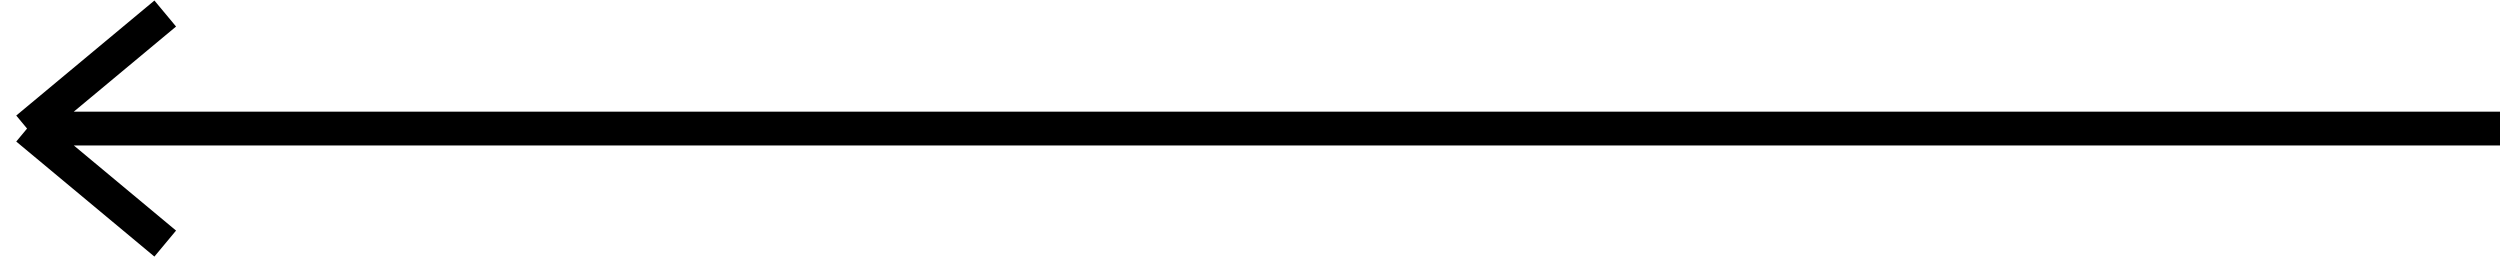
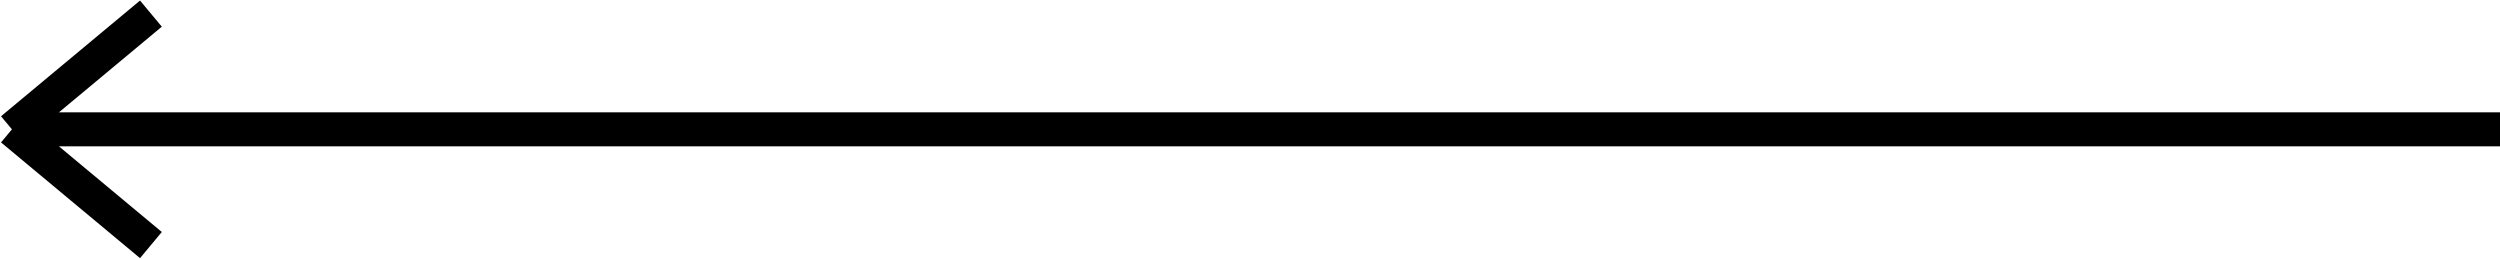
- <svg xmlns="http://www.w3.org/2000/svg" width="1478" height="152" viewBox="0 0 1478 152" fill="none">
-   <path d="M1478 76L16 76M16 76L97.685 144M16 76L97.685 8" stroke="black" stroke-width="20" />
+ <svg xmlns="http://www.w3.org/2000/svg" width="1469" height="152" viewBox="0 0 1469 152" fill="none">
+   <path d="M1469 76L7 76M7 76L88.68 144M7 76L88.68 8" stroke="black" stroke-width="20" />
</svg>
